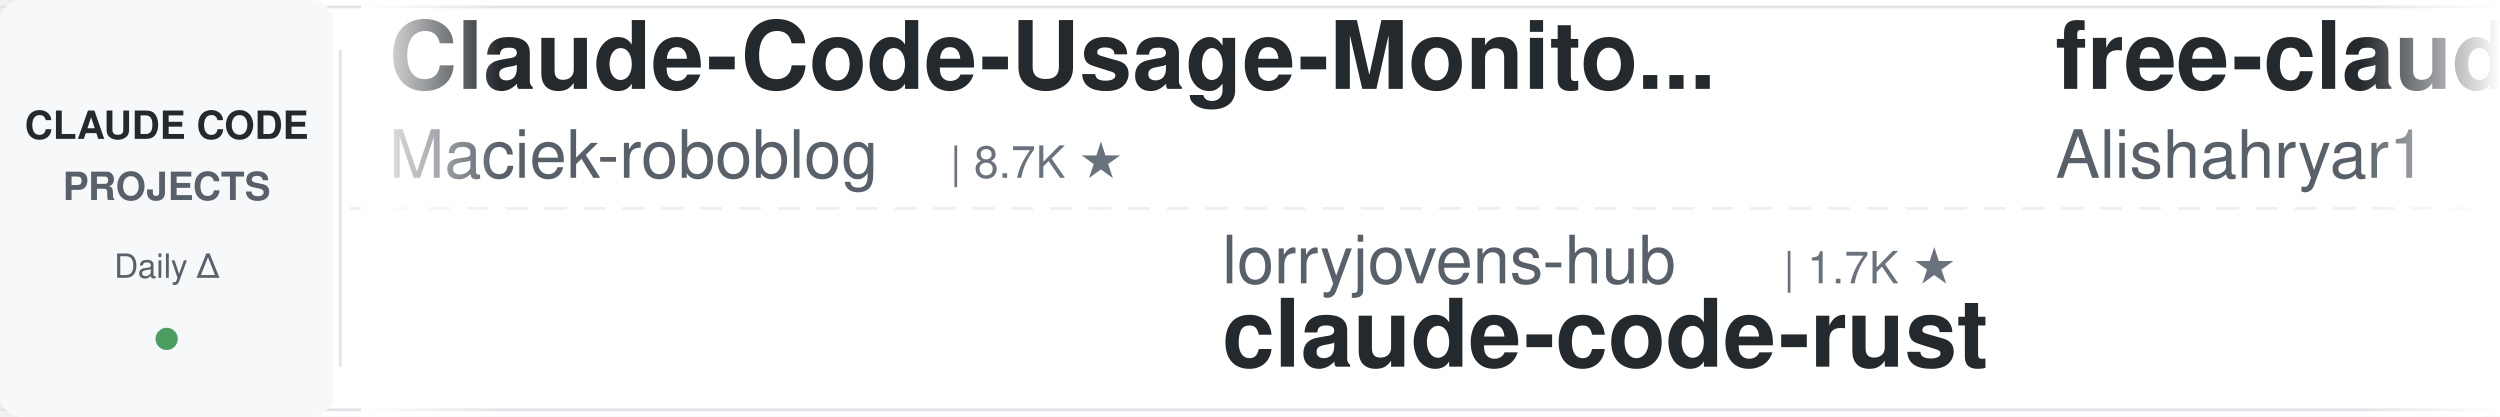
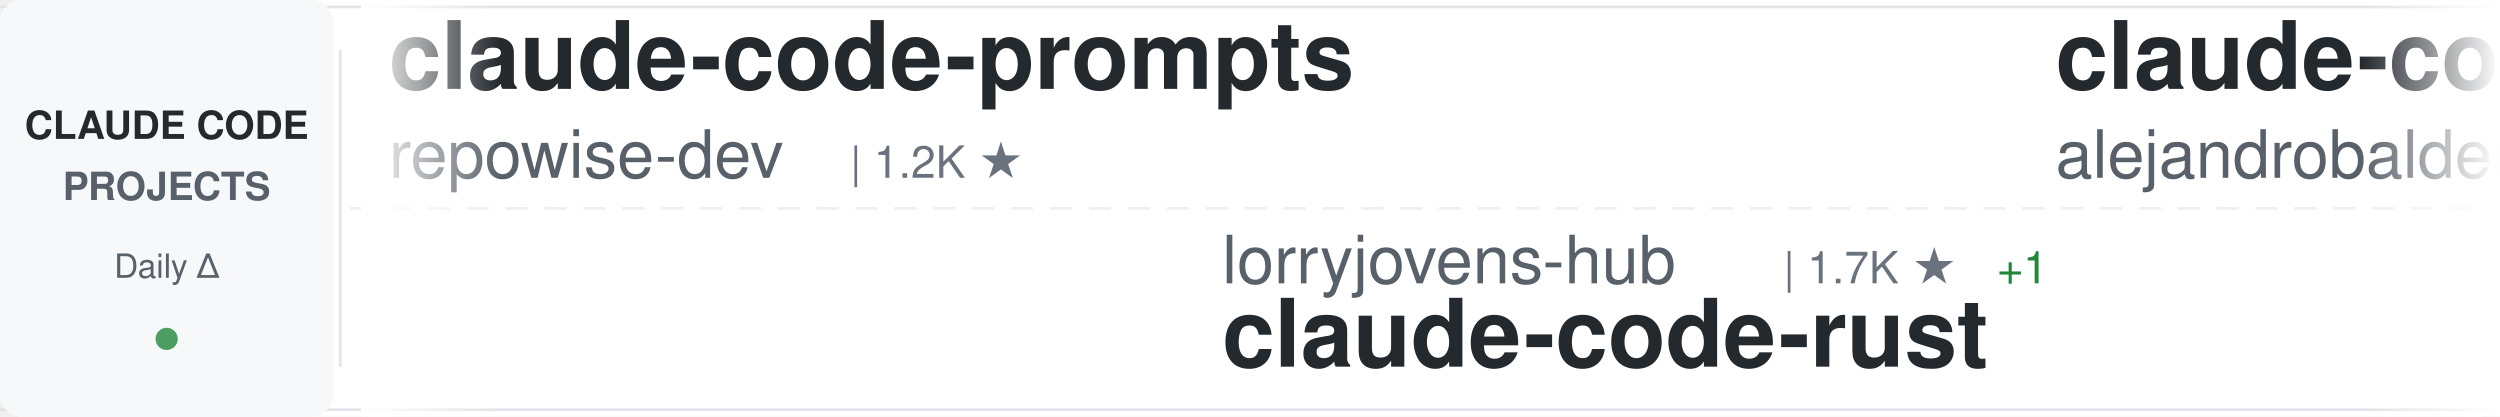
<svg xmlns="http://www.w3.org/2000/svg" width="900" height="150">
  <defs>
    <linearGradient id="awesomeLeftFade" x1="0%" y1="0%" x2="100%" y2="0%">
      <stop offset="0%" style="stop-color:#ffffff;stop-opacity:1" />
      <stop offset="100%" style="stop-color:#ffffff;stop-opacity:0" />
    </linearGradient>
    <linearGradient id="awesomeRightFade" x1="0%" y1="0%" x2="100%" y2="0%">
      <stop offset="0%" style="stop-color:#ffffff;stop-opacity:0" />
      <stop offset="100%" style="stop-color:#ffffff;stop-opacity:1" />
    </linearGradient>
  </defs>
  <rect width="900" height="150" fill="#ffffff" rx="8" />
  <rect x="0" y="2" width="900" height="1" fill="#e1e4e8" />
  <rect x="0" y="147" width="900" height="1" fill="#e1e4e8" />
  <line x1="0" y1="75" x2="900" y2="75" stroke="#e1e4e8" stroke-width="1" stroke-dasharray="8 6" opacity="0.6" />
  <rect x="0" y="0" width="120" height="150" fill="#f6f8fa" rx="8" />
  <text x="60" y="50" font-family="-apple-system, BlinkMacSystemFont, 'Segoe UI', Helvetica, Arial, sans-serif" font-size="14" font-weight="600" fill="#24292e" text-anchor="middle">CLAUDE CODE</text>
  <text x="60" y="72" font-family="-apple-system, BlinkMacSystemFont, 'Segoe UI', Helvetica, Arial, sans-serif" font-size="14" font-weight="600" fill="#586069" text-anchor="middle">PROJECTS</text>
  <text x="60" y="100" font-family="-apple-system, BlinkMacSystemFont, 'Segoe UI', Helvetica, Arial, sans-serif" font-size="12" font-weight="500" fill="#586069" text-anchor="middle">Daily Δ</text>
  <circle cx="60" cy="122" r="4" fill="#22863a" opacity="0.8" />
  <rect x="122" y="18" width="1" height="114" fill="#e1e4e8" />
  <clipPath id="awesomeTickerClip">
    <rect x="130" y="0" width="770" height="150" />
  </clipPath>
  <g clip-path="url(#awesomeTickerClip)">
    <g id="awesomeTickerItems">
      <animateTransform attributeName="transform" attributeType="XML" type="translate" from="0 0" to="-3000 0" dur="54s" repeatCount="indefinite" />
      <g transform="translate(0, 0)">
-         <text x="140" y="32" font-family="-apple-system, BlinkMacSystemFont, 'Segoe UI', Helvetica, Arial, sans-serif" font-size="34" font-weight="600" fill="#24292e">Claude-Code-Usage-Monito...</text>
-         <text x="140" y="64" font-family="-apple-system, BlinkMacSystemFont, 'Segoe UI', Helvetica, Arial, sans-serif" font-size="24" font-weight="400" fill="#586069">Maciek-roboblog</text>
-         <text x="342" y="64" font-family="-apple-system, BlinkMacSystemFont, 'Segoe UI', Helvetica, Arial, sans-serif" font-size="16" font-weight="500" fill="#6a737d">| 8.7K ★</text>
+         <text x="140" y="32" font-family="-apple-system, BlinkMacSystemFont, 'Segoe UI', Helvetica, Arial, sans-serif" font-size="34" font-weight="600" fill="#24292e">claude-code-prompts</text>
+         <text x="140" y="64" font-family="-apple-system, BlinkMacSystemFont, 'Segoe UI', Helvetica, Arial, sans-serif" font-size="24" font-weight="400" fill="#586069">repowise-dev</text>
+         <text x="306" y="64" font-family="-apple-system, BlinkMacSystemFont, 'Segoe UI', Helvetica, Arial, sans-serif" font-size="16" font-weight="500" fill="#6a737d">| 1.2K ★</text>
      </g>
      <g transform="translate(300, 0)">
        <text x="140" y="102" font-family="-apple-system, BlinkMacSystemFont, 'Segoe UI', Helvetica, Arial, sans-serif" font-size="24" font-weight="400" fill="#586069">lorryjovens-hub</text>
        <text x="342" y="102" font-family="-apple-system, BlinkMacSystemFont, 'Segoe UI', Helvetica, Arial, sans-serif" font-size="16" font-weight="500" fill="#6a737d">| 1.7K ★</text>
+         <text x="419" y="102" font-family="-apple-system, BlinkMacSystemFont, 'Segoe UI', Helvetica, Arial, sans-serif" font-size="16" font-weight="500" fill="#22863a"> +1</text>
        <text x="140" y="132" font-family="-apple-system, BlinkMacSystemFont, 'Segoe UI', Helvetica, Arial, sans-serif" font-size="34" font-weight="600" fill="#24292e">claude-code-rust</text>
      </g>
      <g transform="translate(600, 0)">
-         <text x="140" y="32" font-family="-apple-system, BlinkMacSystemFont, 'Segoe UI', Helvetica, Arial, sans-serif" font-size="34" font-weight="600" fill="#24292e">free-claude-code</text>
-         <text x="140" y="64" font-family="-apple-system, BlinkMacSystemFont, 'Segoe UI', Helvetica, Arial, sans-serif" font-size="24" font-weight="400" fill="#586069">Alishahryar1</text>
-         <text x="306" y="64" font-family="-apple-system, BlinkMacSystemFont, 'Segoe UI', Helvetica, Arial, sans-serif" font-size="16" font-weight="500" fill="#6a737d">| 55.4K ★</text>
-         <text x="392" y="64" font-family="-apple-system, BlinkMacSystemFont, 'Segoe UI', Helvetica, Arial, sans-serif" font-size="16" font-weight="500" fill="#22863a"> +7</text>
+         <text x="140" y="32" font-family="-apple-system, BlinkMacSystemFont, 'Segoe UI', Helvetica, Arial, sans-serif" font-size="34" font-weight="600" fill="#24292e">claude-code-from-source</text>
+         <text x="140" y="64" font-family="-apple-system, BlinkMacSystemFont, 'Segoe UI', Helvetica, Arial, sans-serif" font-size="24" font-weight="400" fill="#586069">alejandrobalderas</text>
+         <text x="366" y="64" font-family="-apple-system, BlinkMacSystemFont, 'Segoe UI', Helvetica, Arial, sans-serif" font-size="16" font-weight="500" fill="#6a737d">| 2.8K ★</text>
+         <text x="443" y="64" font-family="-apple-system, BlinkMacSystemFont, 'Segoe UI', Helvetica, Arial, sans-serif" font-size="16" font-weight="500" fill="#22863a"> +1</text>
      </g>
      <g transform="translate(900, 0)">
-         <text x="140" y="102" font-family="-apple-system, BlinkMacSystemFont, 'Segoe UI', Helvetica, Arial, sans-serif" font-size="24" font-weight="400" fill="#586069">ghuntley</text>
-         <text x="258" y="102" font-family="-apple-system, BlinkMacSystemFont, 'Segoe UI', Helvetica, Arial, sans-serif" font-size="16" font-weight="500" fill="#6a737d">| 992 ★</text>
-         <text x="140" y="132" font-family="-apple-system, BlinkMacSystemFont, 'Segoe UI', Helvetica, Arial, sans-serif" font-size="34" font-weight="600" fill="#24292e">claude-code-source-code-...</text>
+         <text x="140" y="102" font-family="-apple-system, BlinkMacSystemFont, 'Segoe UI', Helvetica, Arial, sans-serif" font-size="24" font-weight="400" fill="#586069">Windy3f3f3f3f</text>
+         <text x="318" y="102" font-family="-apple-system, BlinkMacSystemFont, 'Segoe UI', Helvetica, Arial, sans-serif" font-size="16" font-weight="500" fill="#6a737d">| 3.6K ★</text>
+         <text x="395" y="102" font-family="-apple-system, BlinkMacSystemFont, 'Segoe UI', Helvetica, Arial, sans-serif" font-size="16" font-weight="500" fill="#22863a"> +1</text>
+         <text x="140" y="132" font-family="-apple-system, BlinkMacSystemFont, 'Segoe UI', Helvetica, Arial, sans-serif" font-size="34" font-weight="600" fill="#24292e">how-claude-code-works</text>
      </g>
      <g transform="translate(1200, 0)">
-         <text x="140" y="32" font-family="-apple-system, BlinkMacSystemFont, 'Segoe UI', Helvetica, Arial, sans-serif" font-size="34" font-weight="600" fill="#24292e">claude-code-ultimate-gui...</text>
-         <text x="140" y="64" font-family="-apple-system, BlinkMacSystemFont, 'Segoe UI', Helvetica, Arial, sans-serif" font-size="24" font-weight="400" fill="#586069">FlorianBruniaux</text>
-         <text x="342" y="64" font-family="-apple-system, BlinkMacSystemFont, 'Segoe UI', Helvetica, Arial, sans-serif" font-size="16" font-weight="500" fill="#6a737d">| 6.0K ★</text>
-         <text x="419" y="64" font-family="-apple-system, BlinkMacSystemFont, 'Segoe UI', Helvetica, Arial, sans-serif" font-size="16" font-weight="500" fill="#22863a"> +3</text>
+         <text x="140" y="32" font-family="-apple-system, BlinkMacSystemFont, 'Segoe UI', Helvetica, Arial, sans-serif" font-size="34" font-weight="600" fill="#24292e">claude-code-hub</text>
+         <text x="140" y="64" font-family="-apple-system, BlinkMacSystemFont, 'Segoe UI', Helvetica, Arial, sans-serif" font-size="24" font-weight="400" fill="#586069">ding113</text>
+         <text x="246" y="64" font-family="-apple-system, BlinkMacSystemFont, 'Segoe UI', Helvetica, Arial, sans-serif" font-size="16" font-weight="500" fill="#6a737d">| 3.4K ★</text>
      </g>
      <g transform="translate(1500, 0)">
-         <text x="140" y="102" font-family="-apple-system, BlinkMacSystemFont, 'Segoe UI', Helvetica, Arial, sans-serif" font-size="24" font-weight="400" fill="#586069">Donchitos</text>
-         <text x="270" y="102" font-family="-apple-system, BlinkMacSystemFont, 'Segoe UI', Helvetica, Arial, sans-serif" font-size="16" font-weight="500" fill="#6a737d">| 25.2K ★</text>
-         <text x="356" y="102" font-family="-apple-system, BlinkMacSystemFont, 'Segoe UI', Helvetica, Arial, sans-serif" font-size="16" font-weight="500" fill="#22863a"> +10</text>
-         <text x="140" y="132" font-family="-apple-system, BlinkMacSystemFont, 'Segoe UI', Helvetica, Arial, sans-serif" font-size="34" font-weight="600" fill="#24292e">Claude-Code-Game-Studios</text>
+         <text x="140" y="102" font-family="-apple-system, BlinkMacSystemFont, 'Segoe UI', Helvetica, Arial, sans-serif" font-size="24" font-weight="400" fill="#586069">guanshan</text>
+         <text x="258" y="102" font-family="-apple-system, BlinkMacSystemFont, 'Segoe UI', Helvetica, Arial, sans-serif" font-size="16" font-weight="500" fill="#6a737d">| 61 ★</text>
+         <text x="140" y="132" font-family="-apple-system, BlinkMacSystemFont, 'Segoe UI', Helvetica, Arial, sans-serif" font-size="34" font-weight="600" fill="#24292e">ClaudeCode</text>
      </g>
      <g transform="translate(1800, 0)">
        <text x="140" y="32" font-family="-apple-system, BlinkMacSystemFont, 'Segoe UI', Helvetica, Arial, sans-serif" font-size="34" font-weight="600" fill="#24292e">Claude-code</text>
-         <text x="140" y="64" font-family="-apple-system, BlinkMacSystemFont, 'Segoe UI', Helvetica, Arial, sans-serif" font-size="24" font-weight="400" fill="#586069">fazxes</text>
-         <text x="234" y="64" font-family="-apple-system, BlinkMacSystemFont, 'Segoe UI', Helvetica, Arial, sans-serif" font-size="16" font-weight="500" fill="#6a737d">| 241 ★</text>
+         <text x="140" y="64" font-family="-apple-system, BlinkMacSystemFont, 'Segoe UI', Helvetica, Arial, sans-serif" font-size="24" font-weight="400" fill="#586069">zstmfhy</text>
+         <text x="246" y="64" font-family="-apple-system, BlinkMacSystemFont, 'Segoe UI', Helvetica, Arial, sans-serif" font-size="16" font-weight="500" fill="#6a737d">| 189 ★</text>
      </g>
      <g transform="translate(2100, 0)">
-         <text x="140" y="102" font-family="-apple-system, BlinkMacSystemFont, 'Segoe UI', Helvetica, Arial, sans-serif" font-size="24" font-weight="400" fill="#586069">zstmfhy</text>
-         <text x="246" y="102" font-family="-apple-system, BlinkMacSystemFont, 'Segoe UI', Helvetica, Arial, sans-serif" font-size="16" font-weight="500" fill="#6a737d">| 189 ★</text>
-         <text x="140" y="132" font-family="-apple-system, BlinkMacSystemFont, 'Segoe UI', Helvetica, Arial, sans-serif" font-size="34" font-weight="600" fill="#24292e">Claude-code</text>
+         <text x="140" y="102" font-family="-apple-system, BlinkMacSystemFont, 'Segoe UI', Helvetica, Arial, sans-serif" font-size="24" font-weight="400" fill="#586069">diet103</text>
+         <text x="246" y="102" font-family="-apple-system, BlinkMacSystemFont, 'Segoe UI', Helvetica, Arial, sans-serif" font-size="16" font-weight="500" fill="#6a737d">| 10.0K ★</text>
+         <text x="140" y="132" font-family="-apple-system, BlinkMacSystemFont, 'Segoe UI', Helvetica, Arial, sans-serif" font-size="34" font-weight="600" fill="#24292e">claude-code-infrastructu...</text>
      </g>
      <g transform="translate(2400, 0)">
-         <text x="140" y="32" font-family="-apple-system, BlinkMacSystemFont, 'Segoe UI', Helvetica, Arial, sans-serif" font-size="34" font-weight="600" fill="#24292e">claude-code-workflows</text>
-         <text x="140" y="64" font-family="-apple-system, BlinkMacSystemFont, 'Segoe UI', Helvetica, Arial, sans-serif" font-size="24" font-weight="400" fill="#586069">OneRedOak</text>
-         <text x="270" y="64" font-family="-apple-system, BlinkMacSystemFont, 'Segoe UI', Helvetica, Arial, sans-serif" font-size="16" font-weight="500" fill="#6a737d">| 3.9K ★</text>
+         <text x="140" y="32" font-family="-apple-system, BlinkMacSystemFont, 'Segoe UI', Helvetica, Arial, sans-serif" font-size="34" font-weight="600" fill="#24292e">claude-code-engineering</text>
+         <text x="140" y="64" font-family="-apple-system, BlinkMacSystemFont, 'Segoe UI', Helvetica, Arial, sans-serif" font-size="24" font-weight="400" fill="#586069">huangjia2019</text>
+         <text x="306" y="64" font-family="-apple-system, BlinkMacSystemFont, 'Segoe UI', Helvetica, Arial, sans-serif" font-size="16" font-weight="500" fill="#6a737d">| 1.1K ★</text>
      </g>
      <g transform="translate(2700, 0)">
-         <text x="140" y="102" font-family="-apple-system, BlinkMacSystemFont, 'Segoe UI', Helvetica, Arial, sans-serif" font-size="24" font-weight="400" fill="#586069">davila7</text>
-         <text x="246" y="102" font-family="-apple-system, BlinkMacSystemFont, 'Segoe UI', Helvetica, Arial, sans-serif" font-size="16" font-weight="500" fill="#6a737d">| 30.8K ★</text>
-         <text x="332" y="102" font-family="-apple-system, BlinkMacSystemFont, 'Segoe UI', Helvetica, Arial, sans-serif" font-size="16" font-weight="500" fill="#22863a"> +10</text>
-         <text x="140" y="132" font-family="-apple-system, BlinkMacSystemFont, 'Segoe UI', Helvetica, Arial, sans-serif" font-size="34" font-weight="600" fill="#24292e">claude-code-templates</text>
+         <text x="140" y="102" font-family="-apple-system, BlinkMacSystemFont, 'Segoe UI', Helvetica, Arial, sans-serif" font-size="24" font-weight="400" fill="#586069">frankbria</text>
+         <text x="270" y="102" font-family="-apple-system, BlinkMacSystemFont, 'Segoe UI', Helvetica, Arial, sans-serif" font-size="16" font-weight="500" fill="#6a737d">| 9.6K ★</text>
+         <text x="140" y="132" font-family="-apple-system, BlinkMacSystemFont, 'Segoe UI', Helvetica, Arial, sans-serif" font-size="34" font-weight="600" fill="#24292e">ralph-claude-code</text>
      </g>
      <g transform="translate(3000, 0)">
-         <text x="140" y="32" font-family="-apple-system, BlinkMacSystemFont, 'Segoe UI', Helvetica, Arial, sans-serif" font-size="34" font-weight="600" fill="#24292e">Claude-Code-Usage-Monito...</text>
-         <text x="140" y="64" font-family="-apple-system, BlinkMacSystemFont, 'Segoe UI', Helvetica, Arial, sans-serif" font-size="24" font-weight="400" fill="#586069">Maciek-roboblog</text>
-         <text x="342" y="64" font-family="-apple-system, BlinkMacSystemFont, 'Segoe UI', Helvetica, Arial, sans-serif" font-size="16" font-weight="500" fill="#6a737d">| 8.7K ★</text>
+         <text x="140" y="32" font-family="-apple-system, BlinkMacSystemFont, 'Segoe UI', Helvetica, Arial, sans-serif" font-size="34" font-weight="600" fill="#24292e">claude-code-prompts</text>
+         <text x="140" y="64" font-family="-apple-system, BlinkMacSystemFont, 'Segoe UI', Helvetica, Arial, sans-serif" font-size="24" font-weight="400" fill="#586069">repowise-dev</text>
+         <text x="306" y="64" font-family="-apple-system, BlinkMacSystemFont, 'Segoe UI', Helvetica, Arial, sans-serif" font-size="16" font-weight="500" fill="#6a737d">| 1.2K ★</text>
      </g>
      <g transform="translate(3300, 0)">
        <text x="140" y="102" font-family="-apple-system, BlinkMacSystemFont, 'Segoe UI', Helvetica, Arial, sans-serif" font-size="24" font-weight="400" fill="#586069">lorryjovens-hub</text>
        <text x="342" y="102" font-family="-apple-system, BlinkMacSystemFont, 'Segoe UI', Helvetica, Arial, sans-serif" font-size="16" font-weight="500" fill="#6a737d">| 1.7K ★</text>
+         <text x="419" y="102" font-family="-apple-system, BlinkMacSystemFont, 'Segoe UI', Helvetica, Arial, sans-serif" font-size="16" font-weight="500" fill="#22863a"> +1</text>
        <text x="140" y="132" font-family="-apple-system, BlinkMacSystemFont, 'Segoe UI', Helvetica, Arial, sans-serif" font-size="34" font-weight="600" fill="#24292e">claude-code-rust</text>
      </g>
      <g transform="translate(3600, 0)">
-         <text x="140" y="32" font-family="-apple-system, BlinkMacSystemFont, 'Segoe UI', Helvetica, Arial, sans-serif" font-size="34" font-weight="600" fill="#24292e">free-claude-code</text>
-         <text x="140" y="64" font-family="-apple-system, BlinkMacSystemFont, 'Segoe UI', Helvetica, Arial, sans-serif" font-size="24" font-weight="400" fill="#586069">Alishahryar1</text>
-         <text x="306" y="64" font-family="-apple-system, BlinkMacSystemFont, 'Segoe UI', Helvetica, Arial, sans-serif" font-size="16" font-weight="500" fill="#6a737d">| 55.4K ★</text>
-         <text x="392" y="64" font-family="-apple-system, BlinkMacSystemFont, 'Segoe UI', Helvetica, Arial, sans-serif" font-size="16" font-weight="500" fill="#22863a"> +7</text>
+         <text x="140" y="32" font-family="-apple-system, BlinkMacSystemFont, 'Segoe UI', Helvetica, Arial, sans-serif" font-size="34" font-weight="600" fill="#24292e">claude-code-from-source</text>
+         <text x="140" y="64" font-family="-apple-system, BlinkMacSystemFont, 'Segoe UI', Helvetica, Arial, sans-serif" font-size="24" font-weight="400" fill="#586069">alejandrobalderas</text>
+         <text x="366" y="64" font-family="-apple-system, BlinkMacSystemFont, 'Segoe UI', Helvetica, Arial, sans-serif" font-size="16" font-weight="500" fill="#6a737d">| 2.8K ★</text>
+         <text x="443" y="64" font-family="-apple-system, BlinkMacSystemFont, 'Segoe UI', Helvetica, Arial, sans-serif" font-size="16" font-weight="500" fill="#22863a"> +1</text>
      </g>
      <g transform="translate(3900, 0)">
-         <text x="140" y="102" font-family="-apple-system, BlinkMacSystemFont, 'Segoe UI', Helvetica, Arial, sans-serif" font-size="24" font-weight="400" fill="#586069">ghuntley</text>
-         <text x="258" y="102" font-family="-apple-system, BlinkMacSystemFont, 'Segoe UI', Helvetica, Arial, sans-serif" font-size="16" font-weight="500" fill="#6a737d">| 992 ★</text>
-         <text x="140" y="132" font-family="-apple-system, BlinkMacSystemFont, 'Segoe UI', Helvetica, Arial, sans-serif" font-size="34" font-weight="600" fill="#24292e">claude-code-source-code-...</text>
+         <text x="140" y="102" font-family="-apple-system, BlinkMacSystemFont, 'Segoe UI', Helvetica, Arial, sans-serif" font-size="24" font-weight="400" fill="#586069">Windy3f3f3f3f</text>
+         <text x="318" y="102" font-family="-apple-system, BlinkMacSystemFont, 'Segoe UI', Helvetica, Arial, sans-serif" font-size="16" font-weight="500" fill="#6a737d">| 3.6K ★</text>
+         <text x="395" y="102" font-family="-apple-system, BlinkMacSystemFont, 'Segoe UI', Helvetica, Arial, sans-serif" font-size="16" font-weight="500" fill="#22863a"> +1</text>
+         <text x="140" y="132" font-family="-apple-system, BlinkMacSystemFont, 'Segoe UI', Helvetica, Arial, sans-serif" font-size="34" font-weight="600" fill="#24292e">how-claude-code-works</text>
      </g>
    </g>
  </g>
  <rect x="130" y="0" width="50" height="150" fill="url(#awesomeLeftFade)" />
  <rect x="850" y="0" width="50" height="150" fill="url(#awesomeRightFade)" />
</svg>
